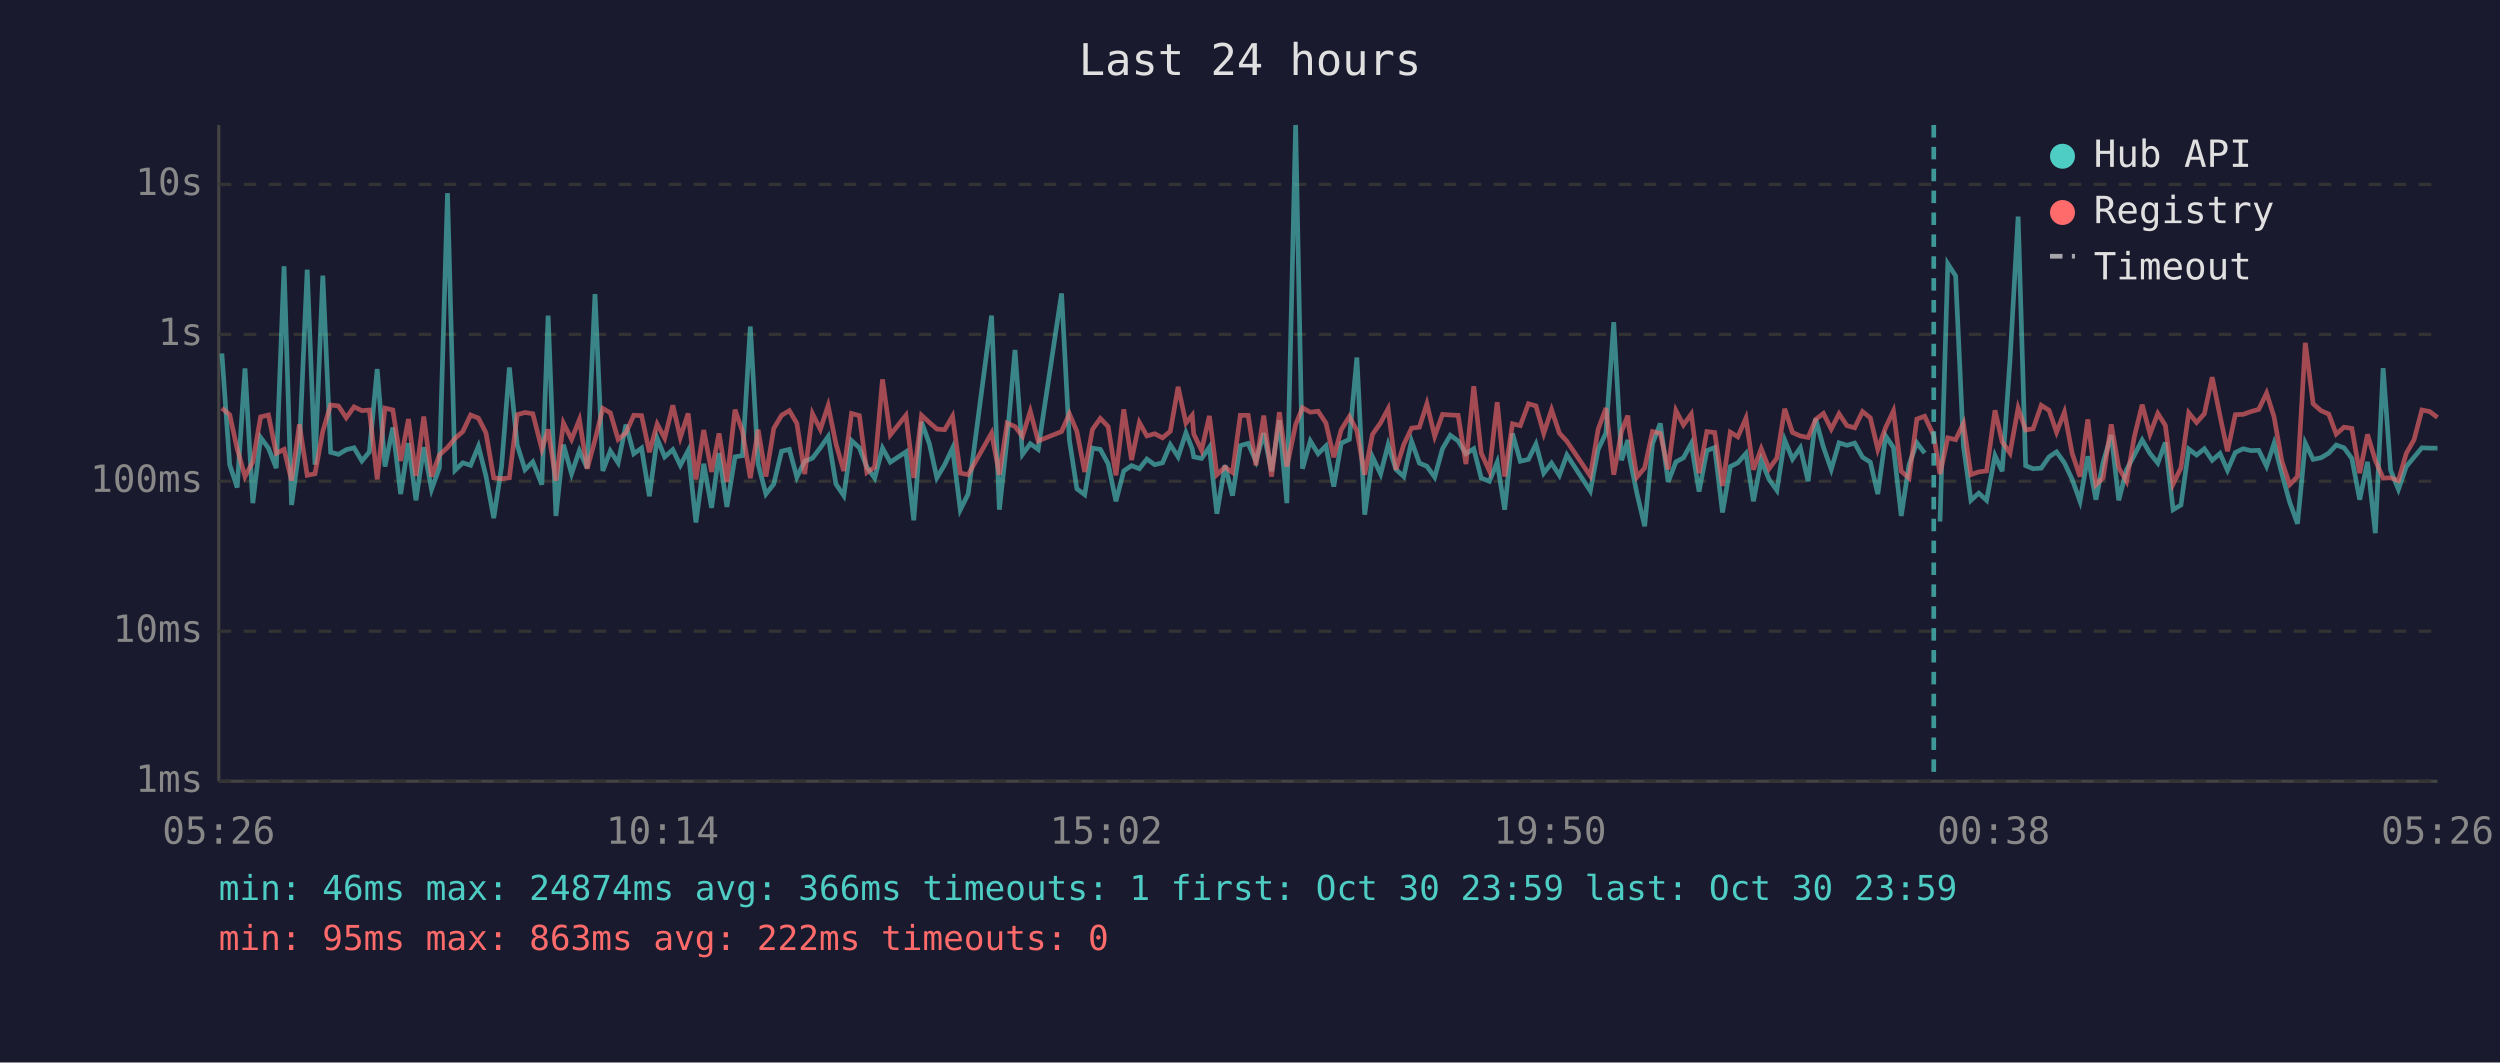
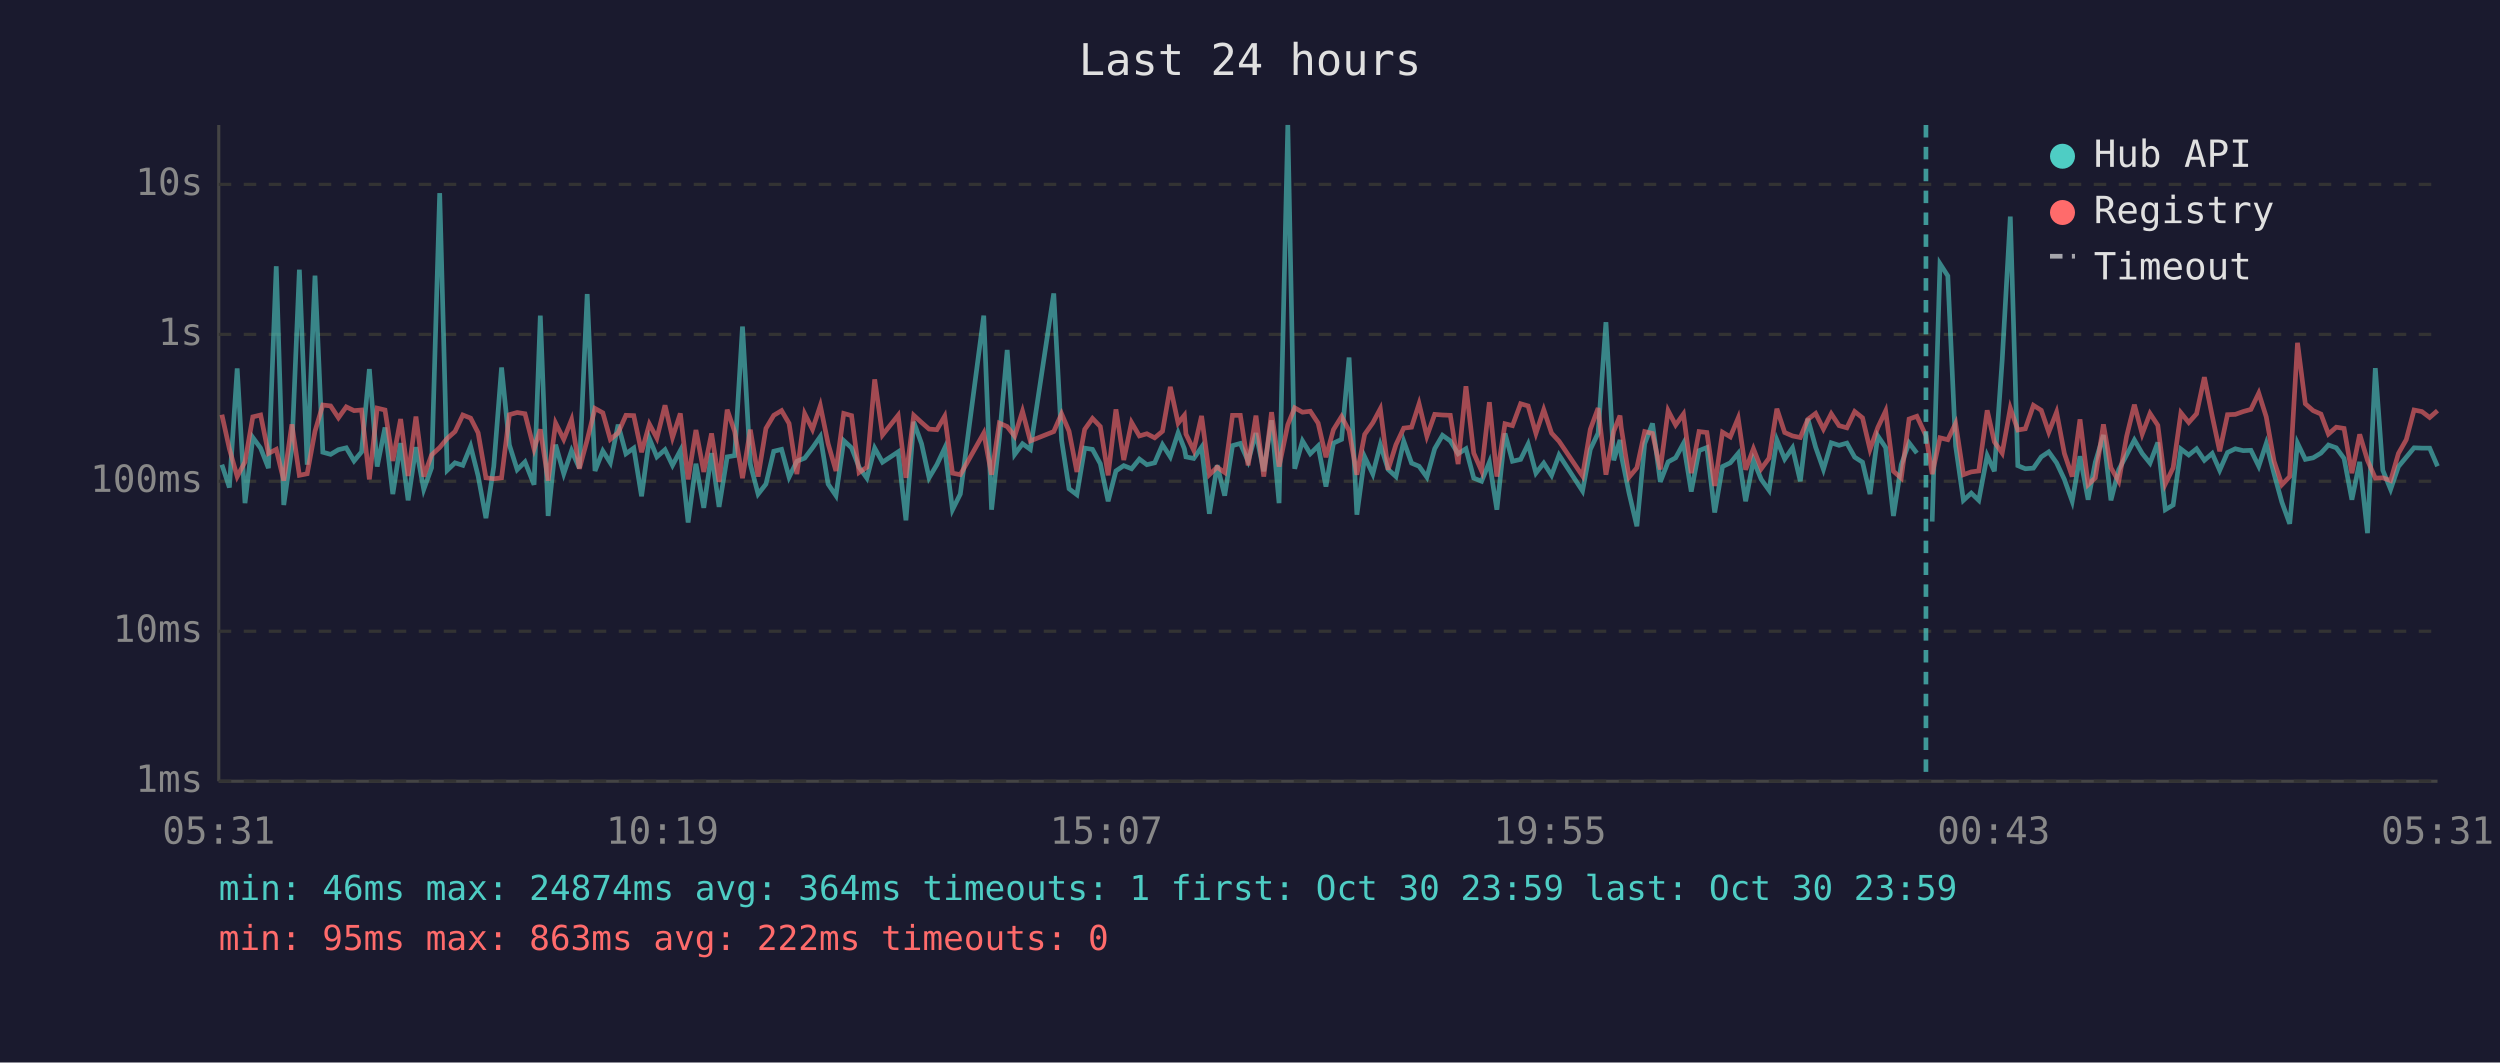
<svg xmlns="http://www.w3.org/2000/svg" viewBox="0 0 800 340" font-family="monospace" font-size="12">
  <rect width="800" height="340" fill="#1a1a2e" />
  <text x="400" y="24" fill="#e0e0e0" font-size="14" text-anchor="middle">Last 24 hours</text>
  <line x1="70" y1="40" x2="70" y2="250" stroke="#444" stroke-width="1" />
  <line x1="70" y1="250" x2="780" y2="250" stroke="#444" stroke-width="1" />
  <line x1="70" y1="250" x2="780" y2="250" stroke="#333" stroke-width="1" stroke-dasharray="4" />
  <text x="65" y="250" fill="#888" text-anchor="end" dominant-baseline="middle">1ms</text>
  <line x1="70" y1="202" x2="780" y2="202" stroke="#333" stroke-width="1" stroke-dasharray="4" />
  <text x="65" y="202" fill="#888" text-anchor="end" dominant-baseline="middle">10ms</text>
  <line x1="70" y1="154" x2="780" y2="154" stroke="#333" stroke-width="1" stroke-dasharray="4" />
  <text x="65" y="154" fill="#888" text-anchor="end" dominant-baseline="middle">100ms</text>
  <line x1="70" y1="107" x2="780" y2="107" stroke="#333" stroke-width="1" stroke-dasharray="4" />
  <text x="65" y="107" fill="#888" text-anchor="end" dominant-baseline="middle">1s</text>
  <line x1="70" y1="59" x2="780" y2="59" stroke="#333" stroke-width="1" stroke-dasharray="4" />
  <text x="65" y="59" fill="#888" text-anchor="end" dominant-baseline="middle">10s</text>
-   <text x="70" y="270" fill="#888" text-anchor="middle">05:26</text>
-   <text x="212" y="270" fill="#888" text-anchor="middle">10:14</text>
-   <text x="354" y="270" fill="#888" text-anchor="middle">15:02</text>
-   <text x="496" y="270" fill="#888" text-anchor="middle">19:50</text>
-   <text x="638" y="270" fill="#888" text-anchor="middle">00:38</text>
-   <text x="780" y="270" fill="#888" text-anchor="middle">05:26</text>
-   <polyline points="71.0,113.1 73.5,148.7 75.9,156.0 78.4,117.9 80.9,161.0 83.4,140.0 85.9,143.4 88.4,149.8 90.9,85.2 93.3,161.6 95.8,143.3 98.3,86.3 100.8,148.7 103.3,88.2 105.8,144.7 108.3,145.4 110.8,143.9 113.3,143.3 115.8,147.5 118.2,144.6 120.7,118.1 123.2,149.3 125.7,136.8 128.2,158.1 130.7,141.8 133.1,160.1 135.6,143.1 138.1,156.6 140.6,149.7 143.2,61.8 145.6,150.5 148.1,148.1 150.6,148.9 153.1,142.8 155.5,152.3 158.0,165.8 160.5,149.3 163.0,117.6 165.5,142.4 168.0,150.3 170.5,147.8 173.4,155.1 175.4,101.0 177.9,165.1 180.3,142.3 182.9,151.6 185.4,144.2 187.9,149.8 190.4,94.1 192.9,150.7 195.3,144.3 197.8,148.1 200.3,135.9 202.8,145.2 205.3,143.4 207.8,158.8 210.3,140.3 212.7,146.2 215.3,143.9 217.7,148.9 220.2,144.2 222.7,167.2 225.2,148.4 227.7,162.5 230.1,145.0 232.6,162.2 235.2,146.2 237.6,145.8 240.1,104.5 242.6,148.5 245.1,158.1 247.6,154.9 250.1,144.4 252.6,143.8 255.0,152.7 257.5,147.6 260.0,146.6 262.5,143.3 265.0,139.7 267.5,154.9 270.0,158.6 272.5,141.0 275.0,143.3 277.4,149.5 279.9,153.0 282.4,143.4 284.9,147.9 289.9,144.6 292.4,166.5 294.9,135.0 297.4,142.0 299.8,152.9 302.3,148.7 304.8,143.4 307.3,163.1 309.8,158.1 317.3,101.0 319.8,163.1 322.3,140.2 324.8,112.0 327.2,145.4 329.7,142.0 332.2,143.8 339.7,93.9 342.2,140.8 344.6,156.4 347.1,158.3 349.6,143.4 352.1,143.8 354.6,148.4 357.1,160.4 359.6,150.7 362.1,149.0 364.6,150.0 367.0,146.9 369.5,148.7 372.0,148.1 374.5,142.3 377.0,146.2 379.5,138.5 381.5,143.6 382.0,146.2 384.5,146.7 387.0,143.1 389.4,164.4 392.0,148.9 394.4,158.6 396.9,142.6 399.4,141.9 401.9,147.6 404.4,138.6 406.9,150.8 409.4,134.5 411.8,161.0 414.6,40.0 416.8,150.0 419.3,141.1 421.8,145.2 424.3,142.7 426.8,155.7 429.2,141.8 431.8,140.6 434.2,114.4 436.7,164.7 439.2,146.2 441.8,151.7 444.2,142.3 446.7,150.2 449.2,152.5 451.7,141.2 454.2,148.2 456.6,149.2 459.1,152.7 461.6,143.6 464.1,139.3 466.6,141.1 469.1,145.2 471.6,143.6 474.0,153.0 476.6,154.0 479.1,147.9 481.5,163.1 484.0,138.7 486.5,147.6 489.1,147.0 491.5,142.1 494.0,151.4 496.5,148.2 499.0,152.1 501.4,145.6 508.9,157.1 511.4,143.8 513.9,138.6 516.4,103.1 518.9,147.3 520.9,140.8 521.3,145.6 523.8,157.8 526.3,168.4 528.8,142.0 531.3,135.5 533.8,154.2 536.3,147.8 538.7,146.5 541.2,141.9 543.7,157.3 546.2,144.2 548.7,143.2 551.2,164.0 553.7,149.3 556.1,148.1 558.7,145.1 561.1,160.4 563.6,147.3 566.1,153.4 568.6,156.9 571.1,140.8 573.6,146.9 576.1,143.3 578.6,154.0 581.0,134.0 583.5,143.1 586.0,150.2 588.5,141.7 591.0,142.5 593.5,141.8 596.0,146.3 598.5,147.9 600.9,158.1 603.4,139.5 605.9,143.2 608.4,165.1 610.9,148.7 613.4,141.7 615.9,145.0" fill="none" stroke="#4ecdc4" stroke-width="1.5" opacity="0.6" />
-   <polyline points="620.8,166.9 623.3,84.4 625.8,88.3 628.3,142.7 630.7,160.1 633.2,157.8 635.7,160.1 638.4,145.8 640.7,150.8 643.2,115.3 645.8,69.3 648.2,149.0 650.6,150.0 653.2,149.8 655.7,146.2 658.1,144.6 660.6,148.1 663.1,153.4 665.6,160.4 668.1,146.0 670.7,159.9 673.0,147.9 675.6,139.2 678.0,160.1 680.5,150.3 683.0,145.6 685.5,140.8 688.0,145.1 690.5,148.2 692.9,141.6 695.4,163.1 697.9,161.6 700.4,143.7 702.9,145.6 705.4,143.6 707.9,147.3 710.4,145.1 712.8,150.5 715.3,144.8 717.8,143.6 720.3,144.2 722.8,144.1 725.3,149.2 727.7,141.9 730.2,151.6 732.7,160.7 735.2,167.6 737.7,141.8 740.2,147.0 742.7,146.5 745.2,145.0 747.6,142.4 750.1,143.3 752.6,146.7 755.1,159.9 757.6,147.8 760.1,170.6 762.6,117.8 765.0,150.5 767.5,156.6 770.0,149.3 772.5,146.3 775.0,143.3 777.5,143.4 780.0,143.4" fill="none" stroke="#4ecdc4" stroke-width="1.5" opacity="0.6" />
-   <polyline points="71.0,130.6 73.5,132.7 75.9,143.6 78.4,152.5 80.9,147.8 83.4,133.4 85.9,132.8 88.4,145.1 90.9,143.8 93.3,153.8 95.8,135.8 98.3,152.1 100.8,151.6 103.3,138.0 105.8,129.6 108.3,129.9 110.8,133.7 113.3,130.2 115.8,131.4 118.2,131.2 120.7,153.4 123.2,130.6 125.7,131.2 128.2,147.5 130.7,134.1 133.1,152.3 135.6,133.3 138.1,152.5 140.6,145.6 143.2,143.2 145.6,140.3 148.1,138.1 150.6,132.8 153.1,133.8 155.5,138.5 158.0,152.9 160.5,153.2 163.0,152.9 165.5,132.7 168.0,132.0 170.5,132.4 173.4,143.7 175.4,137.4 177.9,153.8 180.3,135.4 182.9,140.6 185.4,134.3 187.9,150.0 190.4,140.8 192.9,130.7 195.3,132.1 197.8,140.6 200.3,138.5 202.8,132.9 205.3,133.0 207.8,144.7 210.3,135.7 212.7,140.2 215.3,129.7 217.7,140.0 220.2,132.3 222.7,153.4 225.2,137.6 227.7,151.0 230.1,138.7 232.6,154.2 235.2,131.1 237.6,138.1 240.1,153.0 242.6,137.5 245.1,152.5 247.6,137.1 250.1,132.9 252.6,131.4 255.0,135.5 257.5,151.7 260.0,132.4 262.5,137.4 265.0,129.8 267.5,142.0 270.0,150.7 272.5,132.3 275.0,133.0 277.4,151.2 279.9,149.5 282.4,121.4 284.9,139.2 289.9,132.9 292.4,152.9 294.9,132.9 297.4,135.2 299.8,137.3 302.3,137.5 304.8,133.2 307.3,151.4 309.8,151.9 317.3,138.6 319.8,151.9 322.3,135.4 324.8,136.5 327.2,139.6 329.7,131.6 332.2,141.1 339.7,138.1 342.2,132.4 344.6,138.0 347.1,151.0 349.6,137.4 352.1,133.9 354.6,136.5 357.1,152.1 359.6,131.0 362.1,147.2 364.6,135.2 367.0,139.5 369.5,138.8 372.0,140.1 374.5,138.0 377.0,123.8 379.5,135.4 381.5,132.9 382.0,138.9 384.5,144.1 387.0,133.1 389.4,151.9 392.0,149.5 394.4,151.2 396.9,132.9 399.4,132.9 401.9,148.9 404.4,133.0 406.9,152.5 409.4,131.9 411.8,149.3 414.6,135.9 416.8,130.5 419.3,131.9 421.8,131.6 424.3,135.4 426.8,146.3 429.2,137.5 431.8,133.3 434.2,137.8 436.7,151.9 439.2,139.0 441.8,135.3 444.2,130.8 446.7,150.3 449.2,142.3 451.7,137.0 454.2,136.7 456.6,129.2 459.1,139.6 461.6,132.6 464.1,132.8 466.6,132.9 469.1,148.5 471.6,123.6 474.0,145.0 476.6,150.7 479.1,128.7 481.5,152.5 484.0,135.6 486.5,136.2 489.1,129.2 491.5,129.9 494.0,138.7 496.5,131.1 499.0,138.6 501.4,141.2 508.9,152.3 511.4,137.4 513.9,130.6 516.4,151.9 518.9,138.0 520.9,133.0 521.3,136.9 523.8,152.7 526.3,149.7 528.8,138.1 531.3,138.7 533.8,150.2 536.3,131.4 538.7,136.0 541.2,132.5 543.7,151.4 546.2,138.1 548.7,138.4 551.2,155.5 553.7,138.3 556.1,139.8 558.7,133.8 561.1,150.3 563.6,143.6 566.1,150.0 568.6,146.6 571.1,130.8 573.6,138.4 576.1,139.5 578.6,140.0 581.0,134.2 583.5,132.3 586.0,137.3 588.5,132.4 591.0,136.2 593.5,136.9 596.0,131.7 598.5,133.7 600.9,143.8 603.4,136.8 605.9,131.5 608.4,150.8 610.9,153.0 613.4,134.1 615.9,133.2 618.8,139.4 620.8,151.7 623.3,140.1 625.8,140.7 628.3,135.5 630.7,151.9 633.2,151.0 635.7,150.7 638.4,131.3 640.7,141.4 643.2,145.0 645.8,130.6 648.2,137.6 650.6,137.2 653.2,129.7 655.7,131.3 658.1,138.3 660.6,131.9 663.1,145.1 665.6,152.5 668.1,134.2 670.7,155.1 673.0,152.9 675.6,135.8 678.0,149.7 680.5,154.0 683.0,139.7 685.5,129.5 688.0,138.9 690.5,132.3 692.9,136.1 695.4,154.9 697.9,149.7 700.4,132.1 702.9,135.2 705.4,132.4 707.9,120.7 710.4,133.1 712.8,144.4 715.3,132.7 717.8,132.6 720.3,131.7 722.8,131.0 725.3,125.8 727.7,133.4 730.2,147.6 732.7,155.1 735.2,152.5 737.7,109.7 740.2,129.2 742.7,131.4 745.2,132.5 747.6,138.9 750.1,136.7 752.6,137.1 755.1,151.4 757.6,139.0 760.1,147.3 762.6,153.0 765.0,152.9 767.5,153.8 770.0,145.1 772.5,140.7 775.0,131.2 777.5,131.7 780.0,133.6" fill="none" stroke="#ff6b6b" stroke-width="1.5" opacity="0.6" />
-   <line x1="618.8" y1="40" x2="618.8" y2="250" stroke="#4ecdc4" stroke-width="1.5" stroke-dasharray="4,3" opacity="0.7" />
+   <text x="70" y="270" fill="#888" text-anchor="middle">05:31</text>
+   <text x="212" y="270" fill="#888" text-anchor="middle">10:19</text>
+   <text x="354" y="270" fill="#888" text-anchor="middle">15:07</text>
+   <text x="496" y="270" fill="#888" text-anchor="middle">19:55</text>
+   <text x="638" y="270" fill="#888" text-anchor="middle">00:43</text>
+   <text x="780" y="270" fill="#888" text-anchor="middle">05:31</text>
+   <polyline points="71.0,148.7 73.4,156.0 75.9,117.9 78.4,161.0 80.9,140.0 83.4,143.4 85.9,149.8 88.4,85.2 90.8,161.6 93.4,143.3 95.8,86.3 98.3,148.7 100.8,88.2 103.3,144.7 105.8,145.4 108.3,143.9 110.8,143.3 113.3,147.5 115.7,144.6 118.2,118.1 120.7,149.3 123.2,136.8 125.7,158.1 128.2,141.8 130.6,160.1 133.1,143.1 135.6,156.6 138.1,149.7 140.7,61.8 143.1,150.5 145.6,148.1 148.1,148.9 150.6,142.8 153.0,152.3 155.5,165.8 158.0,149.3 160.5,117.6 163.0,142.4 165.5,150.3 168.0,147.8 170.9,155.1 172.9,101.0 175.4,165.1 177.8,142.3 180.4,151.6 182.9,144.2 185.4,149.8 187.9,94.1 190.4,150.7 192.9,144.3 195.3,148.1 197.8,135.9 200.3,145.2 202.8,143.4 205.3,158.8 207.8,140.3 210.2,146.2 212.8,143.9 215.2,148.9 217.7,144.2 220.2,167.2 222.7,148.4 225.2,162.5 227.7,145.0 230.1,162.2 232.7,146.2 235.1,145.8 237.6,104.5 240.1,148.5 242.6,158.1 245.1,154.9 247.6,144.4 250.1,143.8 252.5,152.7 255.0,147.6 257.5,146.6 260.0,143.3 262.5,139.7 265.0,154.9 267.5,158.6 270.0,141.0 272.5,143.3 274.9,149.5 277.4,153.0 279.9,143.4 282.4,147.9 287.4,144.6 289.9,166.5 292.4,135.0 294.9,142.0 297.3,152.9 299.8,148.7 302.3,143.4 304.8,163.1 307.3,158.1 314.8,101.0 317.3,163.1 319.8,140.2 322.3,112.0 324.7,145.4 327.2,142.0 329.7,143.8 337.2,93.9 339.7,140.8 342.1,156.4 344.6,158.3 347.1,143.4 349.6,143.8 352.1,148.4 354.6,160.4 357.1,150.7 359.6,149.0 362.1,150.0 364.6,146.9 367.0,148.7 369.5,148.1 372.0,142.3 374.5,146.2 377.0,138.5 379.0,143.6 379.5,146.2 382.0,146.7 384.5,143.1 387.0,164.4 389.5,148.9 391.9,158.6 394.4,142.6 396.9,141.9 399.4,147.6 401.9,138.6 404.4,150.8 406.9,134.5 409.3,161.0 412.1,40.0 414.3,150.0 416.8,141.1 419.3,145.2 421.8,142.7 424.3,155.7 426.7,141.8 429.3,140.6 431.7,114.4 434.2,164.7 436.7,146.2 439.3,151.7 441.7,142.3 444.2,150.2 446.7,152.5 449.2,141.2 451.7,148.2 454.1,149.2 456.6,152.7 459.1,143.6 461.6,139.3 464.1,141.1 466.6,145.2 469.1,143.6 471.6,153.0 474.1,154.0 476.6,147.9 479.0,163.1 481.6,138.7 484.0,147.6 486.6,147.0 489.0,142.1 491.5,151.4 494.0,148.2 496.5,152.1 498.9,145.6 506.4,157.1 508.9,143.8 511.4,138.6 513.9,103.1 516.4,147.3 518.4,140.8 518.8,145.6 521.3,157.8 523.8,168.4 526.3,142.0 528.8,135.5 531.3,154.2 533.8,147.8 536.2,146.5 538.7,141.9 541.2,157.3 543.7,144.2 546.2,143.2 548.7,164.0 551.2,149.3 553.7,148.1 556.2,145.1 558.6,160.4 561.1,147.3 563.6,153.4 566.1,156.9 568.6,140.8 571.1,146.9 573.6,143.3 576.1,154.0 578.5,134.0 581.0,143.1 583.5,150.2 586.0,141.7 588.5,142.5 591.0,141.8 593.5,146.3 596.0,147.9 598.4,158.1 600.9,139.5 603.4,143.2 605.9,165.1 608.4,148.7 610.9,141.7 613.4,145.0" fill="none" stroke="#4ecdc4" stroke-width="1.5" opacity="0.6" />
+   <polyline points="618.3,166.9 620.8,84.4 623.3,88.3 625.8,142.7 628.3,160.1 630.8,157.8 633.2,160.1 635.9,145.8 638.2,150.8 640.7,115.3 643.3,69.3 645.7,149.0 648.1,150.0 650.7,149.8 653.2,146.2 655.6,144.6 658.1,148.1 660.6,153.4 663.1,160.4 665.6,146.0 668.2,159.9 670.5,147.9 673.1,139.2 675.5,160.1 678.0,150.3 680.5,145.6 683.0,140.8 685.5,145.1 688.0,148.2 690.5,141.6 692.9,163.1 695.4,161.6 697.9,143.7 700.4,145.6 702.9,143.6 705.4,147.3 707.9,145.1 710.3,150.5 712.8,144.8 715.3,143.6 717.8,144.2 720.3,144.1 722.8,149.2 725.2,141.9 727.7,151.6 730.2,160.7 732.7,167.6 735.2,141.8 737.7,147.0 740.2,146.5 742.7,145.0 745.1,142.4 747.6,143.3 750.1,146.7 752.6,159.9 755.1,147.8 757.6,170.6 760.1,117.8 762.5,150.5 765.0,156.6 767.5,149.3 770.0,146.3 772.5,143.3 775.0,143.4 777.5,143.4 780.0,149.2" fill="none" stroke="#4ecdc4" stroke-width="1.5" opacity="0.6" />
+   <polyline points="71.0,132.7 73.4,143.6 75.9,152.5 78.4,147.8 80.9,133.4 83.4,132.8 85.9,145.1 88.4,143.8 90.8,153.8 93.4,135.8 95.8,152.1 98.3,151.6 100.8,138.0 103.3,129.6 105.8,129.9 108.3,133.7 110.8,130.2 113.3,131.4 115.7,131.2 118.2,153.4 120.7,130.6 123.2,131.2 125.7,147.5 128.2,134.1 130.6,152.3 133.1,133.3 135.6,152.5 138.1,145.6 140.7,143.2 143.1,140.3 145.6,138.1 148.1,132.8 150.6,133.8 153.0,138.5 155.5,152.9 158.0,153.2 160.5,152.9 163.0,132.7 165.5,132.0 168.0,132.4 170.9,143.7 172.9,137.4 175.4,153.8 177.8,135.4 180.4,140.6 182.9,134.3 185.4,150.0 187.9,140.8 190.4,130.7 192.9,132.1 195.3,140.6 197.8,138.5 200.3,132.9 202.8,133.0 205.3,144.7 207.8,135.7 210.2,140.2 212.8,129.7 215.2,140.0 217.7,132.3 220.2,153.4 222.7,137.6 225.2,151.0 227.7,138.7 230.1,154.2 232.7,131.1 235.1,138.1 237.6,153.0 240.1,137.5 242.6,152.5 245.1,137.1 247.6,132.9 250.1,131.4 252.5,135.5 255.0,151.7 257.5,132.4 260.0,137.4 262.5,129.8 265.0,142.0 267.5,150.7 270.0,132.3 272.5,133.0 274.9,151.2 277.4,149.5 279.9,121.4 282.4,139.2 287.4,132.9 289.9,152.9 292.4,132.9 294.9,135.2 297.3,137.3 299.8,137.5 302.3,133.2 304.8,151.4 307.3,151.9 314.8,138.6 317.3,151.9 319.8,135.4 322.3,136.5 324.7,139.6 327.2,131.6 329.7,141.1 337.2,138.1 339.7,132.4 342.1,138.0 344.6,151.0 347.1,137.4 349.6,133.9 352.1,136.5 354.6,152.1 357.1,131.0 359.6,147.2 362.1,135.2 364.6,139.5 367.0,138.8 369.5,140.1 372.0,138.0 374.5,123.8 377.0,135.4 379.0,132.9 379.5,138.9 382.0,144.1 384.5,133.1 387.0,151.9 389.5,149.5 391.9,151.2 394.4,132.9 396.9,132.9 399.4,148.9 401.9,133.0 404.4,152.5 406.9,131.9 409.3,149.3 412.1,135.9 414.3,130.5 416.8,131.9 419.3,131.6 421.8,135.4 424.3,146.3 426.7,137.5 429.3,133.3 431.7,137.8 434.2,151.9 436.7,139.0 439.3,135.3 441.7,130.8 444.2,150.3 446.7,142.3 449.2,137.0 451.7,136.7 454.1,129.2 456.6,139.6 459.1,132.6 461.6,132.8 464.1,132.9 466.6,148.5 469.1,123.6 471.6,145.0 474.1,150.7 476.6,128.7 479.0,152.5 481.6,135.6 484.0,136.2 486.6,129.2 489.0,129.9 491.5,138.7 494.0,131.1 496.5,138.6 498.9,141.2 506.4,152.3 508.9,137.4 511.4,130.6 513.9,151.9 516.4,138.0 518.4,133.0 518.8,136.9 521.3,152.7 523.8,149.7 526.3,138.1 528.8,138.7 531.3,150.2 533.8,131.4 536.2,136.0 538.7,132.5 541.2,151.4 543.7,138.1 546.2,138.4 548.7,155.5 551.2,138.3 553.7,139.8 556.2,133.8 558.6,150.3 561.1,143.6 563.6,150.0 566.1,146.6 568.6,130.8 571.1,138.4 573.6,139.5 576.1,140.0 578.5,134.2 581.0,132.3 583.5,137.3 586.0,132.4 588.5,136.2 591.0,136.9 593.5,131.7 596.0,133.7 598.4,143.8 600.9,136.8 603.4,131.5 605.9,150.8 608.4,153.0 610.9,134.1 613.4,133.2 616.3,139.4 618.3,151.7 620.8,140.1 623.3,140.7 625.8,135.5 628.3,151.9 630.8,151.0 633.2,150.7 635.9,131.3 638.2,141.4 640.7,145.0 643.3,130.6 645.7,137.6 648.1,137.2 650.7,129.7 653.2,131.3 655.6,138.3 658.1,131.9 660.6,145.1 663.1,152.5 665.6,134.2 668.2,155.1 670.5,152.9 673.1,135.8 675.5,149.7 678.0,154.0 680.5,139.7 683.0,129.5 685.5,138.9 688.0,132.3 690.5,136.1 692.9,154.9 695.4,149.7 697.9,132.1 700.4,135.2 702.9,132.4 705.4,120.7 707.9,133.1 710.3,144.4 712.8,132.7 715.3,132.6 717.8,131.7 720.3,131.0 722.8,125.8 725.2,133.4 727.7,147.6 730.2,155.1 732.7,152.5 735.2,109.7 737.7,129.2 740.2,131.4 742.7,132.5 745.1,138.9 747.6,136.7 750.1,137.1 752.6,151.4 755.1,139.0 757.6,147.3 760.1,153.0 762.5,152.9 765.0,153.8 767.5,145.1 770.0,140.7 772.5,131.2 775.0,131.7 777.5,133.6 780.0,131.4" fill="none" stroke="#ff6b6b" stroke-width="1.5" opacity="0.6" />
+   <line x1="616.3" y1="40" x2="616.3" y2="250" stroke="#4ecdc4" stroke-width="1.5" stroke-dasharray="4,3" opacity="0.7" />
  <circle cx="660" cy="50" r="4" fill="#4ecdc4" />
  <text x="670" y="50" fill="#e0e0e0" dominant-baseline="middle">Hub API</text>
  <circle cx="660" cy="68" r="4" fill="#ff6b6b" />
  <text x="670" y="68" fill="#e0e0e0" dominant-baseline="middle">Registry</text>
  <line x1="656" y1="82" x2="664" y2="82" stroke="#e0e0e0" stroke-width="1.5" stroke-dasharray="4,3" opacity="0.7" />
  <text x="670" y="86" fill="#e0e0e0" dominant-baseline="middle">Timeout</text>
-   <text x="70" y="288" fill="#4ecdc4" font-size="11">min: 46ms  max: 24874ms  avg: 366ms  timeouts: 1  first: Oct 30 23:59  last: Oct 30 23:59</text>
+   <text x="70" y="288" fill="#4ecdc4" font-size="11">min: 46ms  max: 24874ms  avg: 364ms  timeouts: 1  first: Oct 30 23:59  last: Oct 30 23:59</text>
  <text x="70" y="304" fill="#ff6b6b" font-size="11">min: 95ms  max: 863ms  avg: 222ms  timeouts: 0</text>
</svg>
